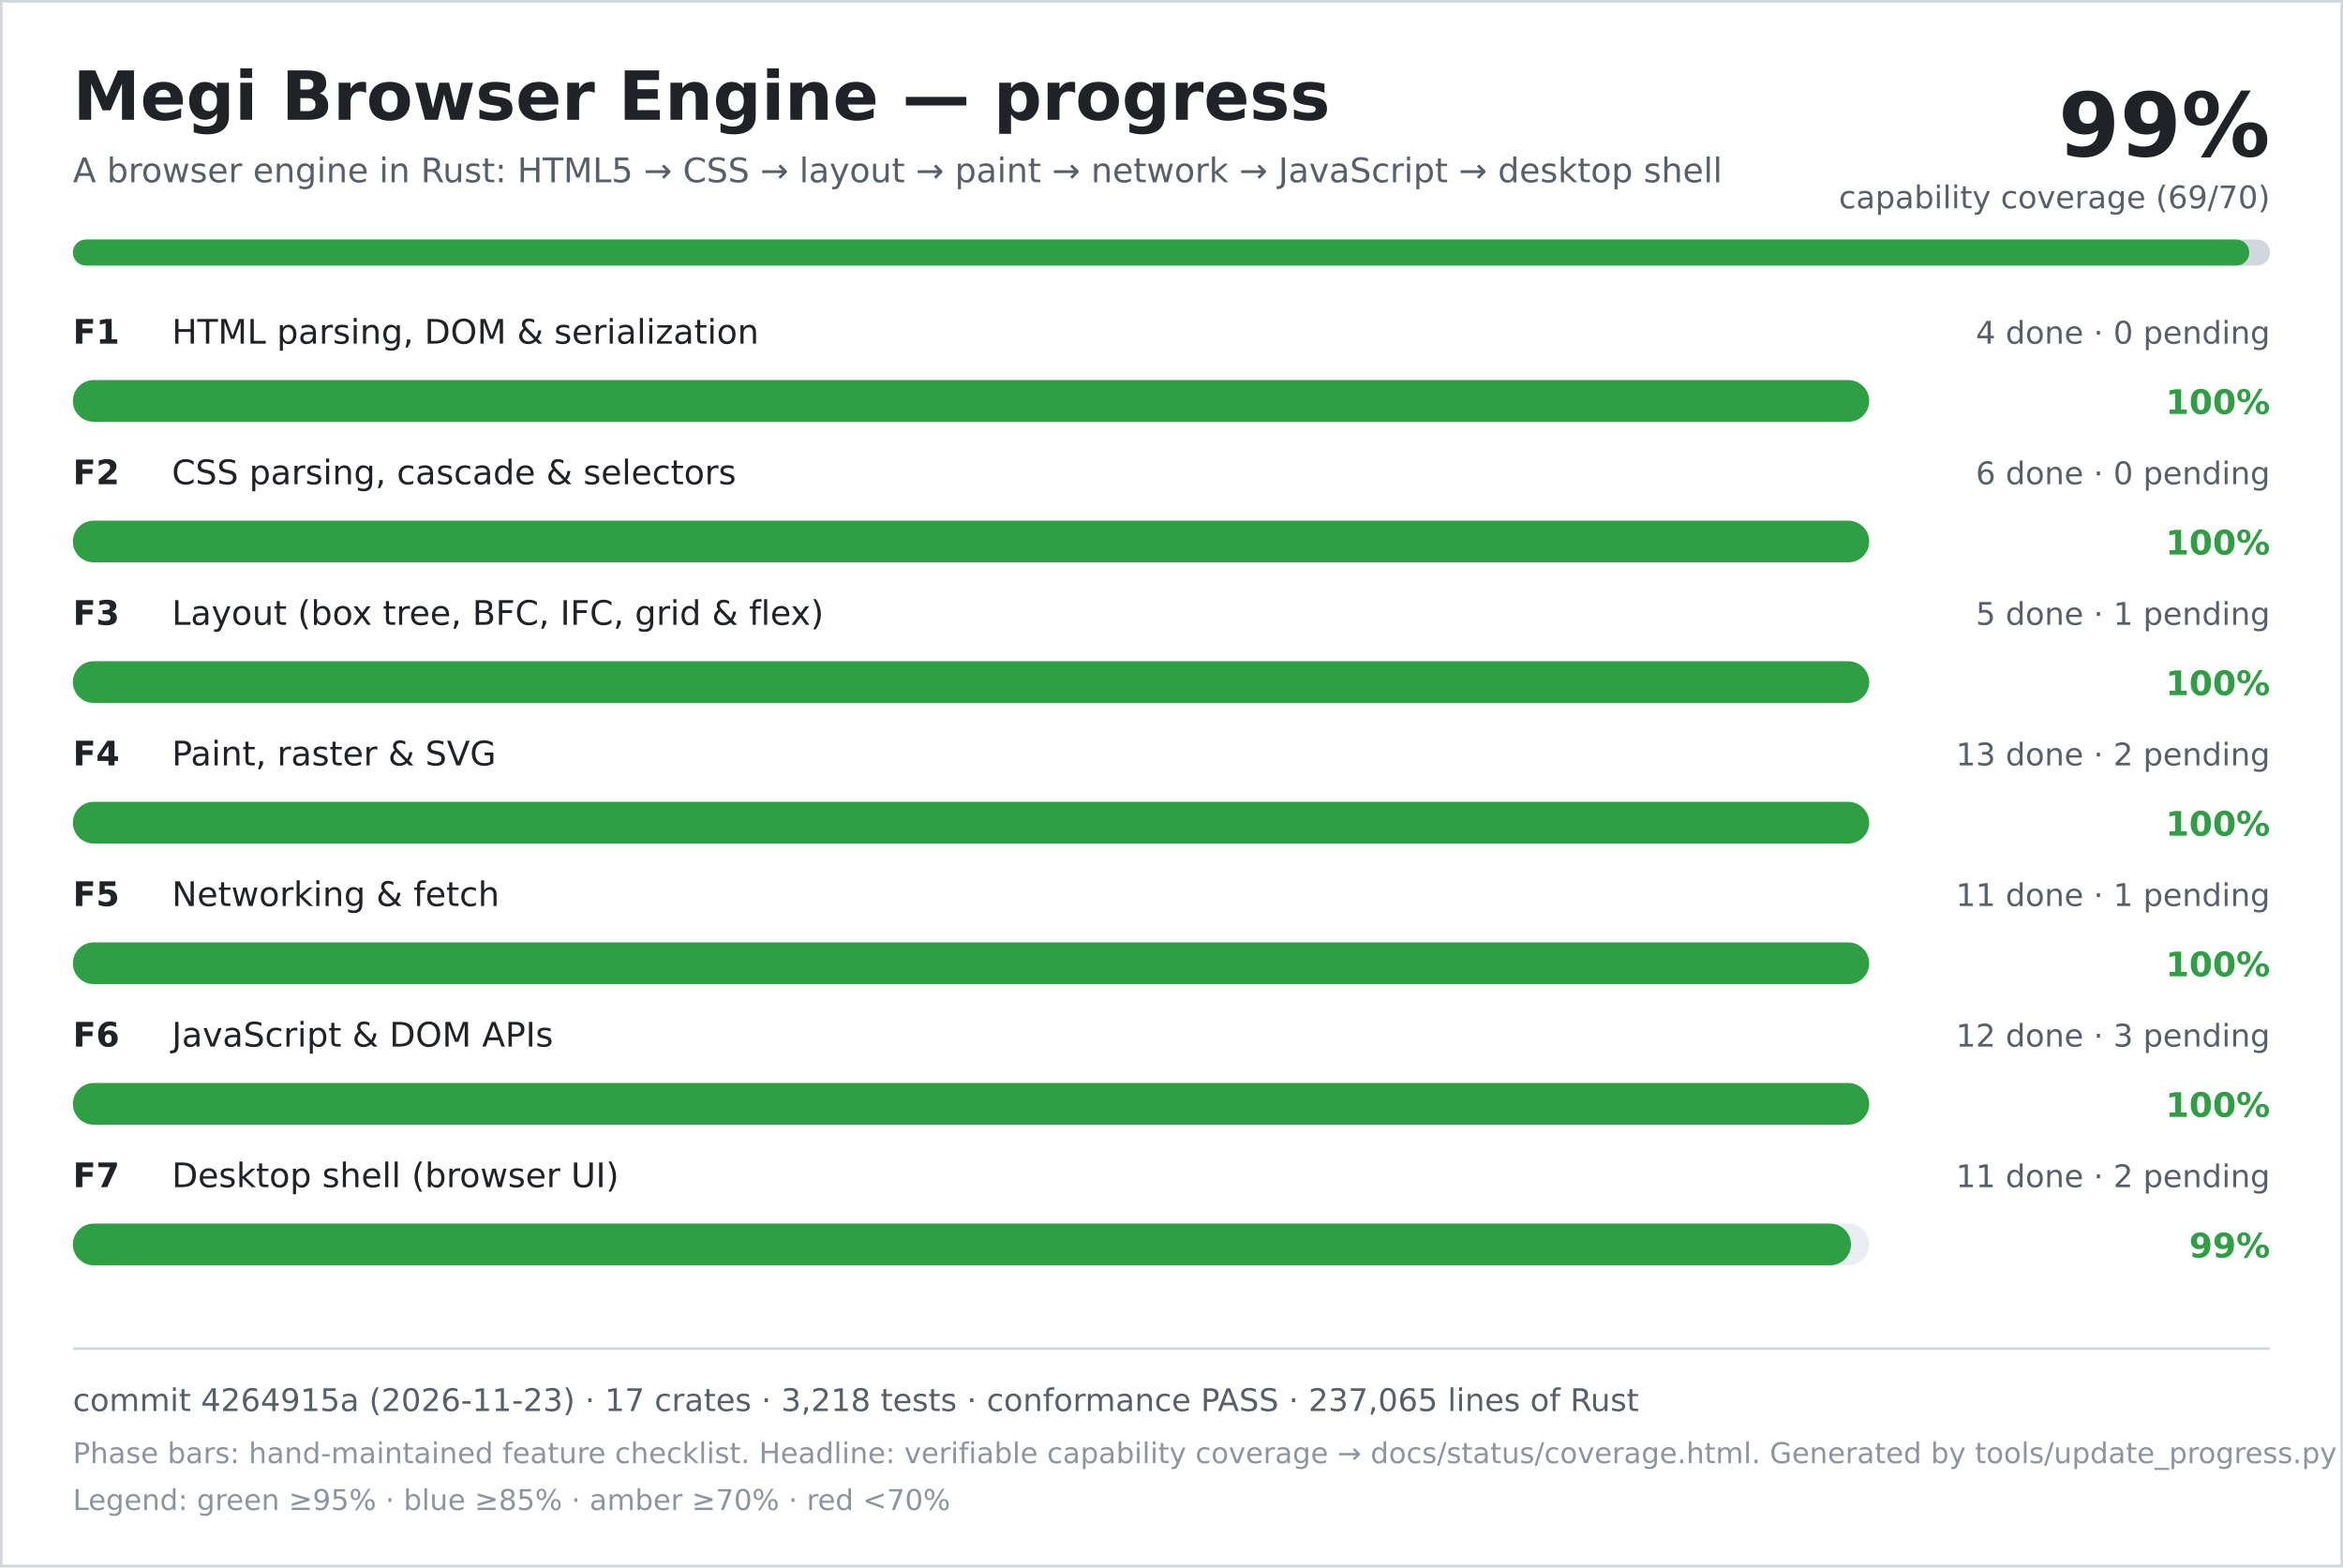
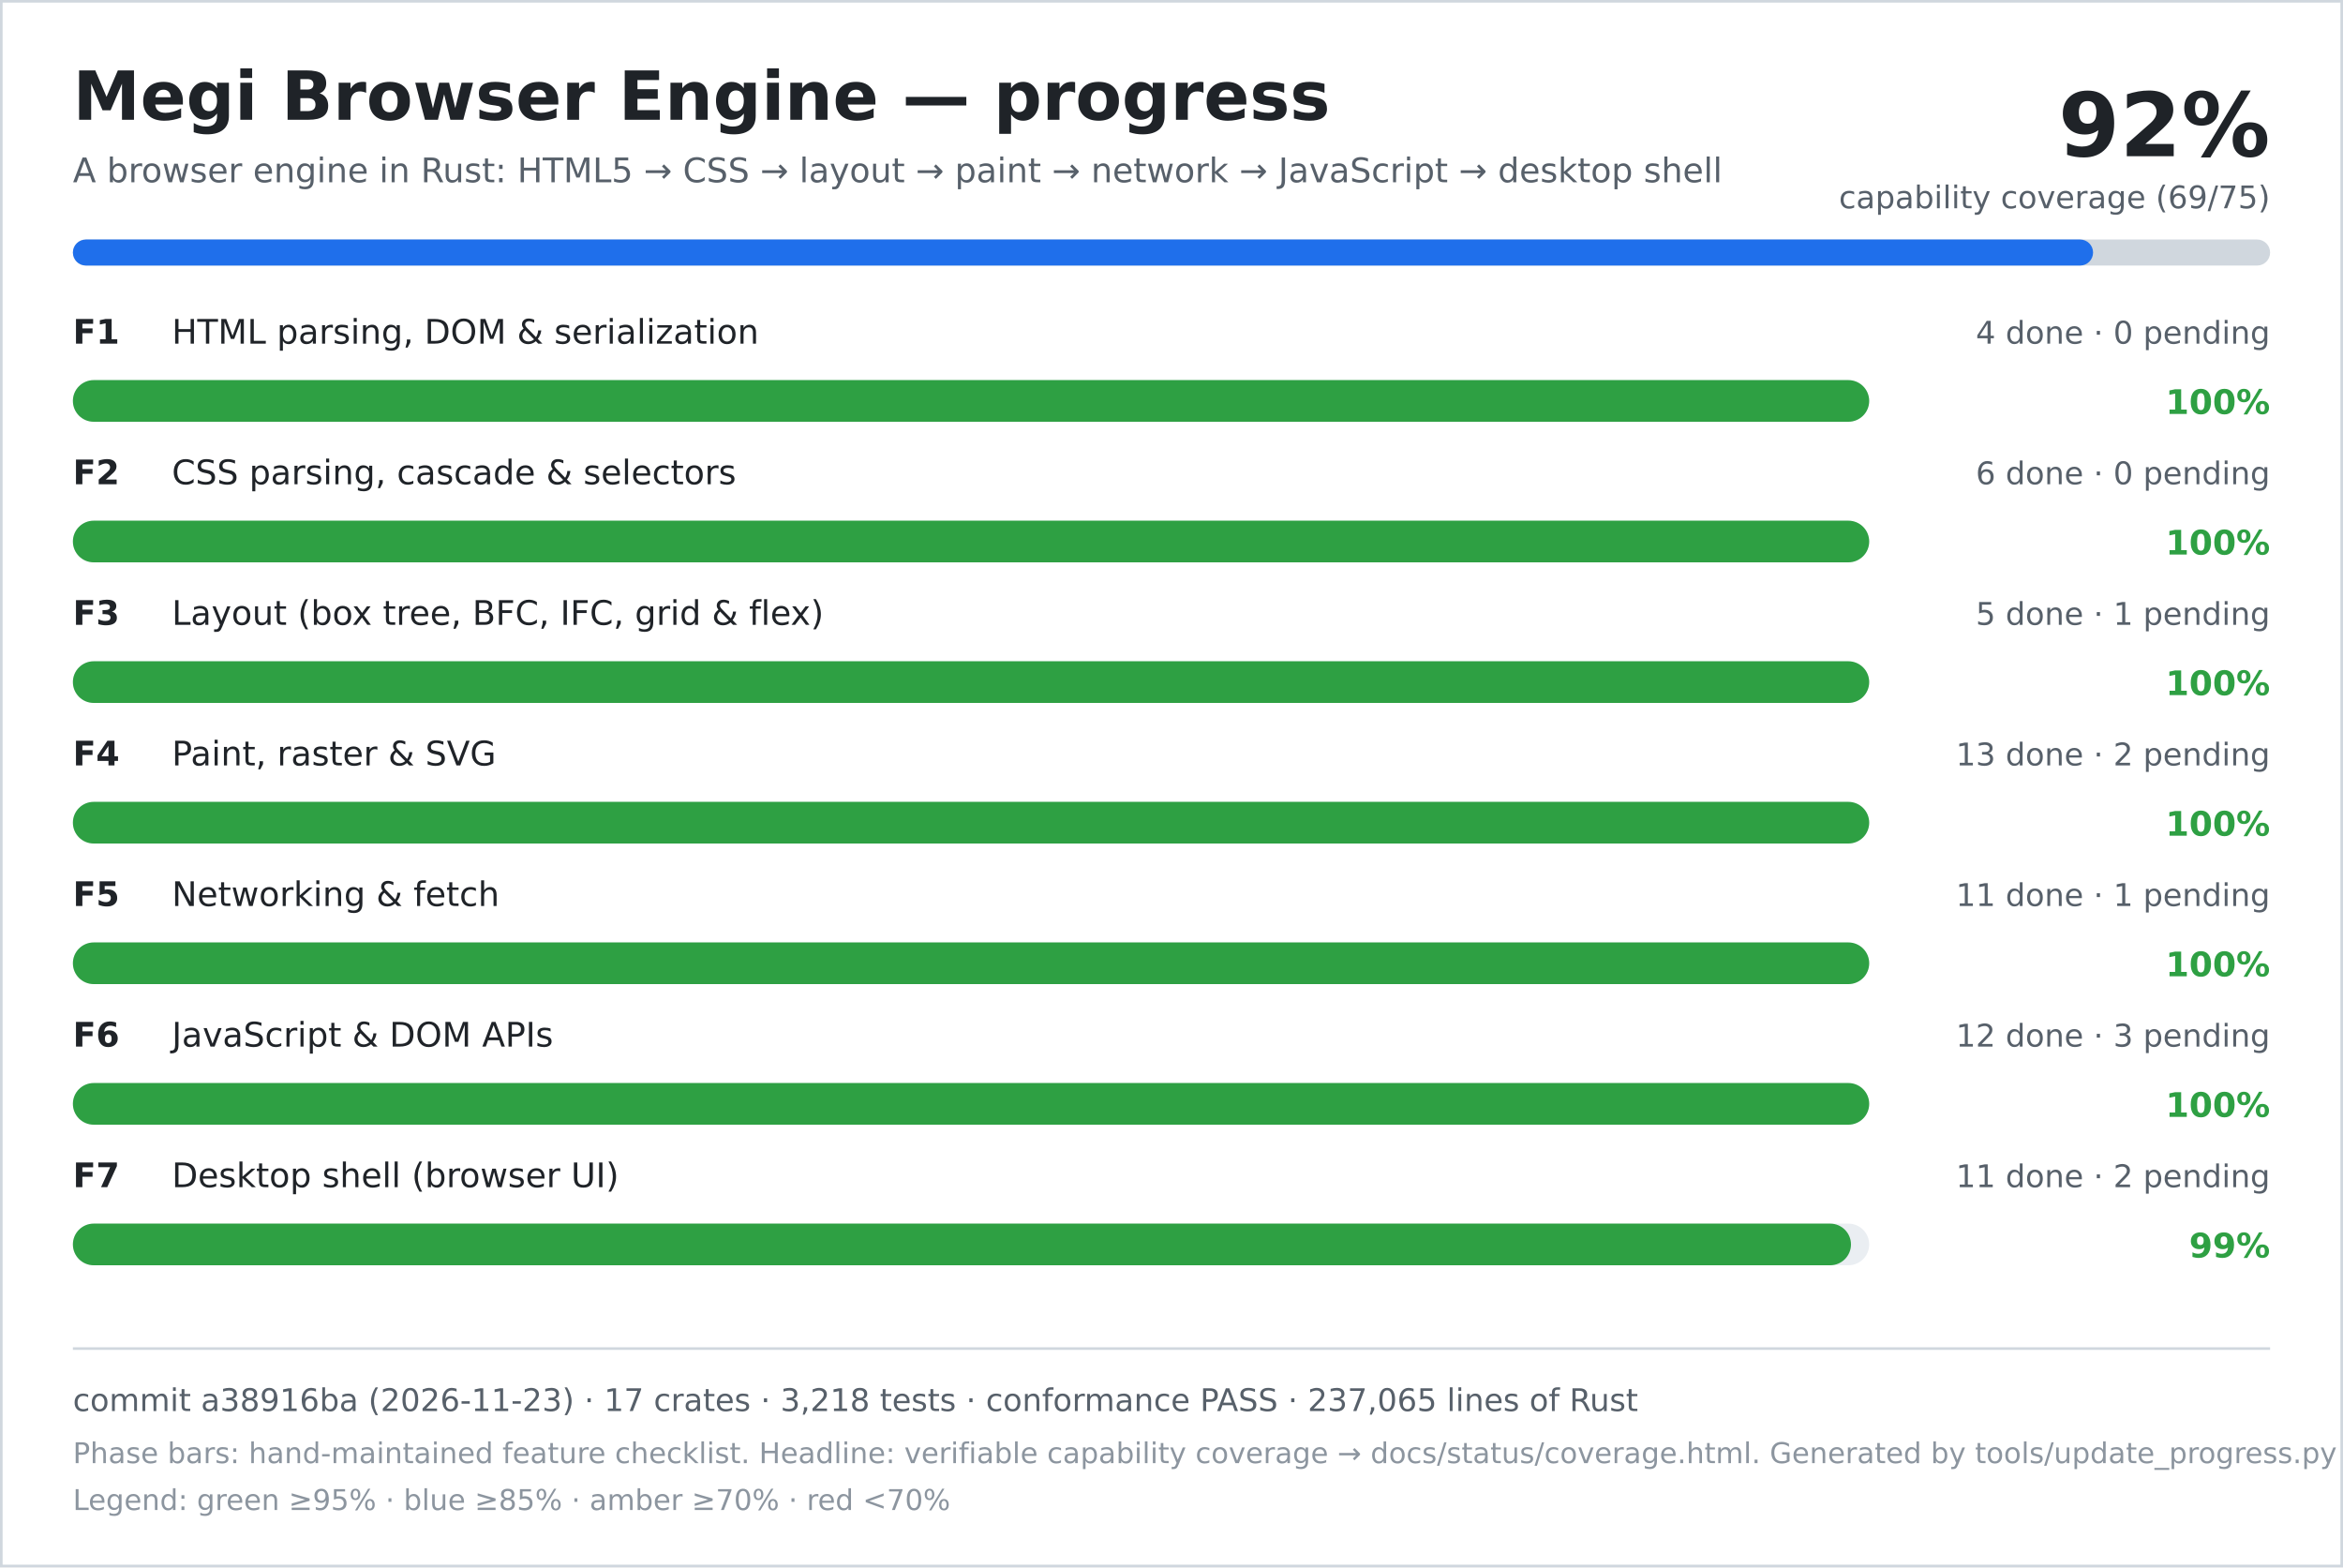
<svg xmlns="http://www.w3.org/2000/svg" width="900" height="602" viewBox="0 0 900 602" role="img" aria-labelledby="title desc">
  <rect width="900" height="602" fill="#ffffff" />
  <rect x="0.5" y="0.5" width="899" height="601" fill="none" stroke="#d0d7de" />
  <text x="28" y="46" font-family="DejaVu Sans, Verdana, sans-serif" font-size="26" font-weight="700" fill="#1f2328">Megi Browser Engine — progress</text>
  <text x="28" y="70" font-family="DejaVu Sans, Verdana, sans-serif" font-size="13" fill="#57606a">A browser engine in Rust: HTML5 → CSS → layout → paint → network → JavaScript → desktop shell</text>
-   <text x="872" y="60" text-anchor="end" font-family="DejaVu Sans, Verdana, sans-serif" font-size="34" font-weight="700" fill="#1f2328">99%</text>
-   <text x="872" y="80" text-anchor="end" font-family="DejaVu Sans, Verdana, sans-serif" font-size="12" fill="#57606a">capability coverage (69/70)</text>
+   <text x="872" y="60" text-anchor="end" font-family="DejaVu Sans, Verdana, sans-serif" font-size="34" font-weight="700" fill="#1f2328">92%</text>
+   <text x="872" y="80" text-anchor="end" font-family="DejaVu Sans, Verdana, sans-serif" font-size="12" fill="#57606a">capability coverage (69/75)</text>
  <rect x="28" y="92" width="844" height="10" rx="5" fill="#d0d7de" />
-   <rect x="28" y="92" width="836" height="10" rx="5" fill="#2ea043" />
+   <rect x="28" y="92" width="776" height="10" rx="5" fill="#1f6feb" />
  <text x="28" y="132" font-family="DejaVu Sans, Verdana, sans-serif" font-size="13" font-weight="700" fill="#1f2328">F1</text>
  <text x="66" y="132" font-family="DejaVu Sans, Verdana, sans-serif" font-size="13" fill="#1f2328">HTML parsing, DOM &amp; serialization</text>
  <text x="872" y="132" text-anchor="end" font-family="DejaVu Sans, Verdana, sans-serif" font-size="12" fill="#57606a">4 done · 0 pending</text>
  <rect x="28" y="146" width="690" height="16" rx="8" fill="#eaeef2" />
  <rect x="28" y="146" width="690" height="16" rx="8" fill="#2ea043" />
  <text x="872" y="159" text-anchor="end" font-family="DejaVu Sans, Verdana, sans-serif" font-size="13" font-weight="700" fill="#2ea043">100%</text>
  <text x="28" y="186" font-family="DejaVu Sans, Verdana, sans-serif" font-size="13" font-weight="700" fill="#1f2328">F2</text>
  <text x="66" y="186" font-family="DejaVu Sans, Verdana, sans-serif" font-size="13" fill="#1f2328">CSS parsing, cascade &amp; selectors</text>
  <text x="872" y="186" text-anchor="end" font-family="DejaVu Sans, Verdana, sans-serif" font-size="12" fill="#57606a">6 done · 0 pending</text>
  <rect x="28" y="200" width="690" height="16" rx="8" fill="#eaeef2" />
  <rect x="28" y="200" width="690" height="16" rx="8" fill="#2ea043" />
  <text x="872" y="213" text-anchor="end" font-family="DejaVu Sans, Verdana, sans-serif" font-size="13" font-weight="700" fill="#2ea043">100%</text>
  <text x="28" y="240" font-family="DejaVu Sans, Verdana, sans-serif" font-size="13" font-weight="700" fill="#1f2328">F3</text>
  <text x="66" y="240" font-family="DejaVu Sans, Verdana, sans-serif" font-size="13" fill="#1f2328">Layout (box tree, BFC, IFC, grid &amp; flex)</text>
  <text x="872" y="240" text-anchor="end" font-family="DejaVu Sans, Verdana, sans-serif" font-size="12" fill="#57606a">5 done · 1 pending</text>
  <rect x="28" y="254" width="690" height="16" rx="8" fill="#eaeef2" />
  <rect x="28" y="254" width="690" height="16" rx="8" fill="#2ea043" />
  <text x="872" y="267" text-anchor="end" font-family="DejaVu Sans, Verdana, sans-serif" font-size="13" font-weight="700" fill="#2ea043">100%</text>
  <text x="28" y="294" font-family="DejaVu Sans, Verdana, sans-serif" font-size="13" font-weight="700" fill="#1f2328">F4</text>
  <text x="66" y="294" font-family="DejaVu Sans, Verdana, sans-serif" font-size="13" fill="#1f2328">Paint, raster &amp; SVG</text>
  <text x="872" y="294" text-anchor="end" font-family="DejaVu Sans, Verdana, sans-serif" font-size="12" fill="#57606a">13 done · 2 pending</text>
  <rect x="28" y="308" width="690" height="16" rx="8" fill="#eaeef2" />
  <rect x="28" y="308" width="690" height="16" rx="8" fill="#2ea043" />
  <text x="872" y="321" text-anchor="end" font-family="DejaVu Sans, Verdana, sans-serif" font-size="13" font-weight="700" fill="#2ea043">100%</text>
  <text x="28" y="348" font-family="DejaVu Sans, Verdana, sans-serif" font-size="13" font-weight="700" fill="#1f2328">F5</text>
  <text x="66" y="348" font-family="DejaVu Sans, Verdana, sans-serif" font-size="13" fill="#1f2328">Networking &amp; fetch</text>
  <text x="872" y="348" text-anchor="end" font-family="DejaVu Sans, Verdana, sans-serif" font-size="12" fill="#57606a">11 done · 1 pending</text>
  <rect x="28" y="362" width="690" height="16" rx="8" fill="#eaeef2" />
  <rect x="28" y="362" width="690" height="16" rx="8" fill="#2ea043" />
  <text x="872" y="375" text-anchor="end" font-family="DejaVu Sans, Verdana, sans-serif" font-size="13" font-weight="700" fill="#2ea043">100%</text>
  <text x="28" y="402" font-family="DejaVu Sans, Verdana, sans-serif" font-size="13" font-weight="700" fill="#1f2328">F6</text>
  <text x="66" y="402" font-family="DejaVu Sans, Verdana, sans-serif" font-size="13" fill="#1f2328">JavaScript &amp; DOM APIs</text>
  <text x="872" y="402" text-anchor="end" font-family="DejaVu Sans, Verdana, sans-serif" font-size="12" fill="#57606a">12 done · 3 pending</text>
  <rect x="28" y="416" width="690" height="16" rx="8" fill="#eaeef2" />
  <rect x="28" y="416" width="690" height="16" rx="8" fill="#2ea043" />
  <text x="872" y="429" text-anchor="end" font-family="DejaVu Sans, Verdana, sans-serif" font-size="13" font-weight="700" fill="#2ea043">100%</text>
  <text x="28" y="456" font-family="DejaVu Sans, Verdana, sans-serif" font-size="13" font-weight="700" fill="#1f2328">F7</text>
  <text x="66" y="456" font-family="DejaVu Sans, Verdana, sans-serif" font-size="13" fill="#1f2328">Desktop shell (browser UI)</text>
  <text x="872" y="456" text-anchor="end" font-family="DejaVu Sans, Verdana, sans-serif" font-size="12" fill="#57606a">11 done · 2 pending</text>
  <rect x="28" y="470" width="690" height="16" rx="8" fill="#eaeef2" />
  <rect x="28" y="470" width="683" height="16" rx="8" fill="#2ea043" />
  <text x="872" y="483" text-anchor="end" font-family="DejaVu Sans, Verdana, sans-serif" font-size="13" font-weight="700" fill="#2ea043">99%</text>
  <line x1="28" y1="518" x2="872" y2="518" stroke="#d0d7de" />
-   <text x="28" y="542" font-family="DejaVu Sans, Verdana, sans-serif" font-size="12" fill="#57606a">commit 4264915a (2026-11-23) · 17 crates · 3,218 tests · conformance PASS · 237,065 lines of Rust</text>
+   <text x="28" y="542" font-family="DejaVu Sans, Verdana, sans-serif" font-size="12" fill="#57606a">commit a38916ba (2026-11-23) · 17 crates · 3,218 tests · conformance PASS · 237,065 lines of Rust</text>
  <text x="28" y="562" font-family="DejaVu Sans, Verdana, sans-serif" font-size="11" fill="#8c959f">Phase bars: hand-maintained feature checklist. Headline: verifiable capability coverage → docs/status/coverage.html. Generated by tools/update_progress.py — do not edit.</text>
  <text x="28" y="580" font-family="DejaVu Sans, Verdana, sans-serif" font-size="11" fill="#8c959f">Legend: green ≥95% · blue ≥85% · amber ≥70% · red &lt;70%</text>
</svg>
